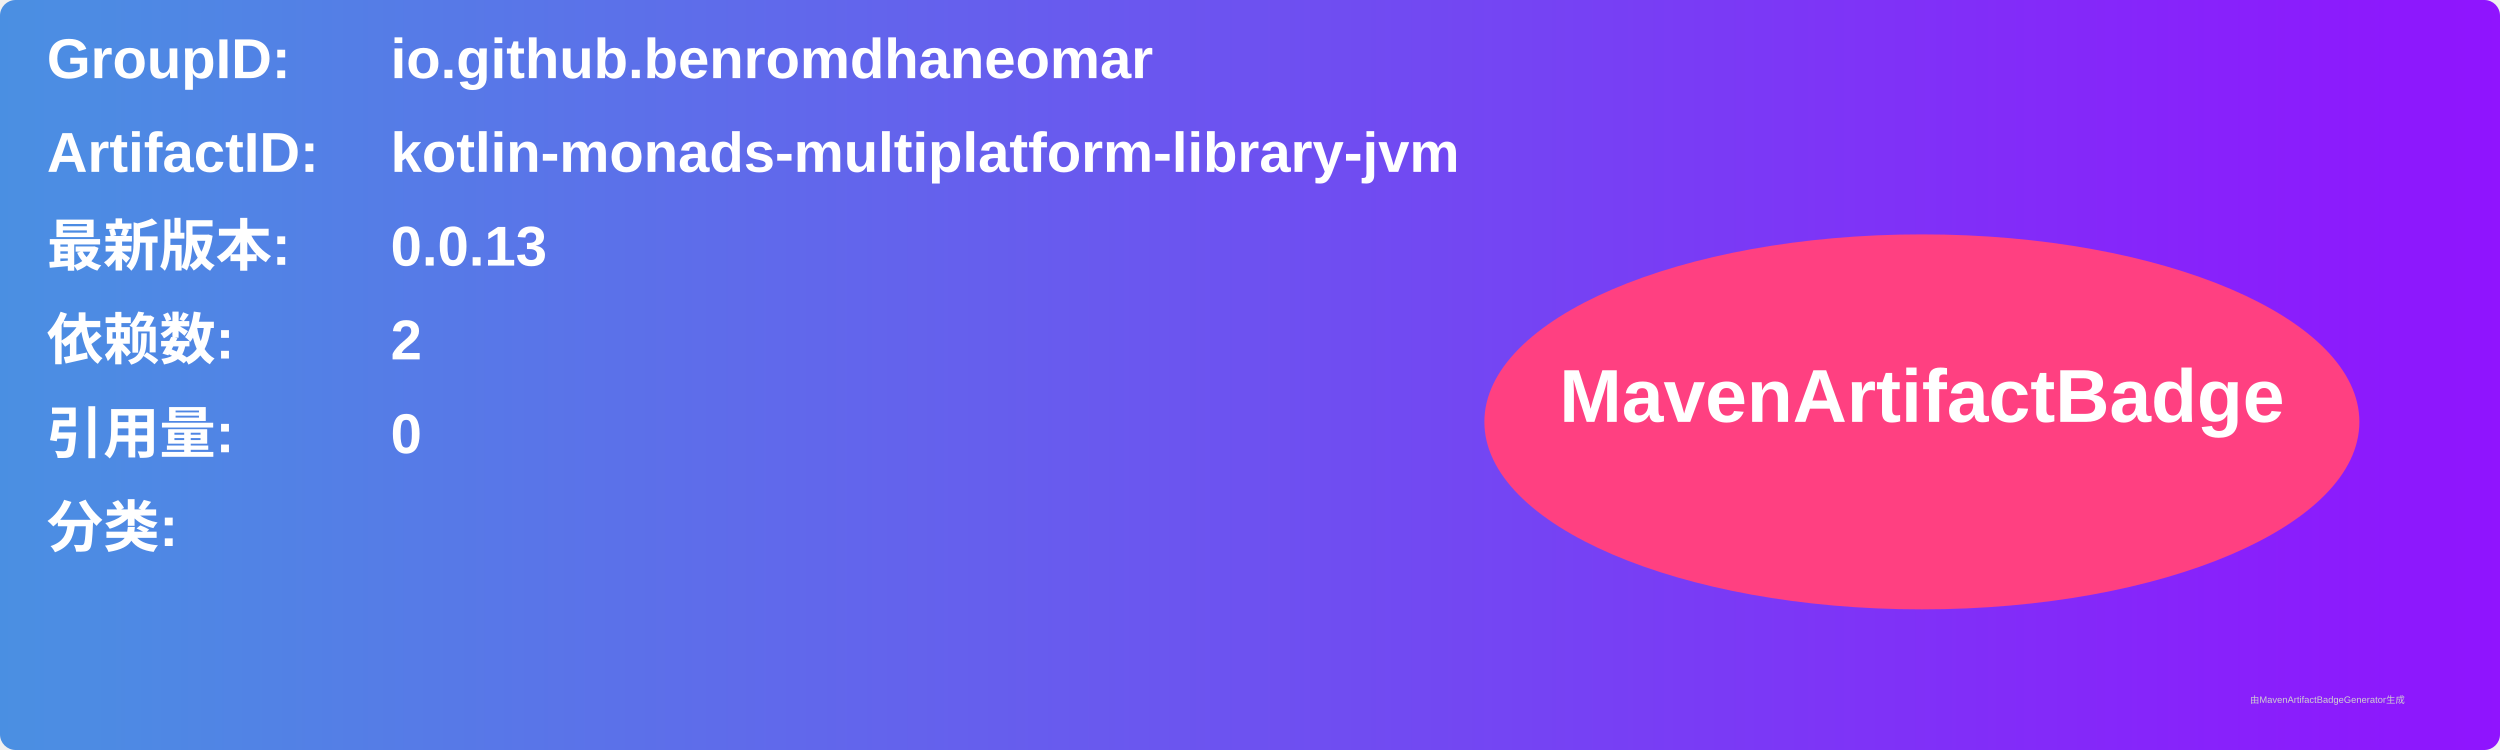
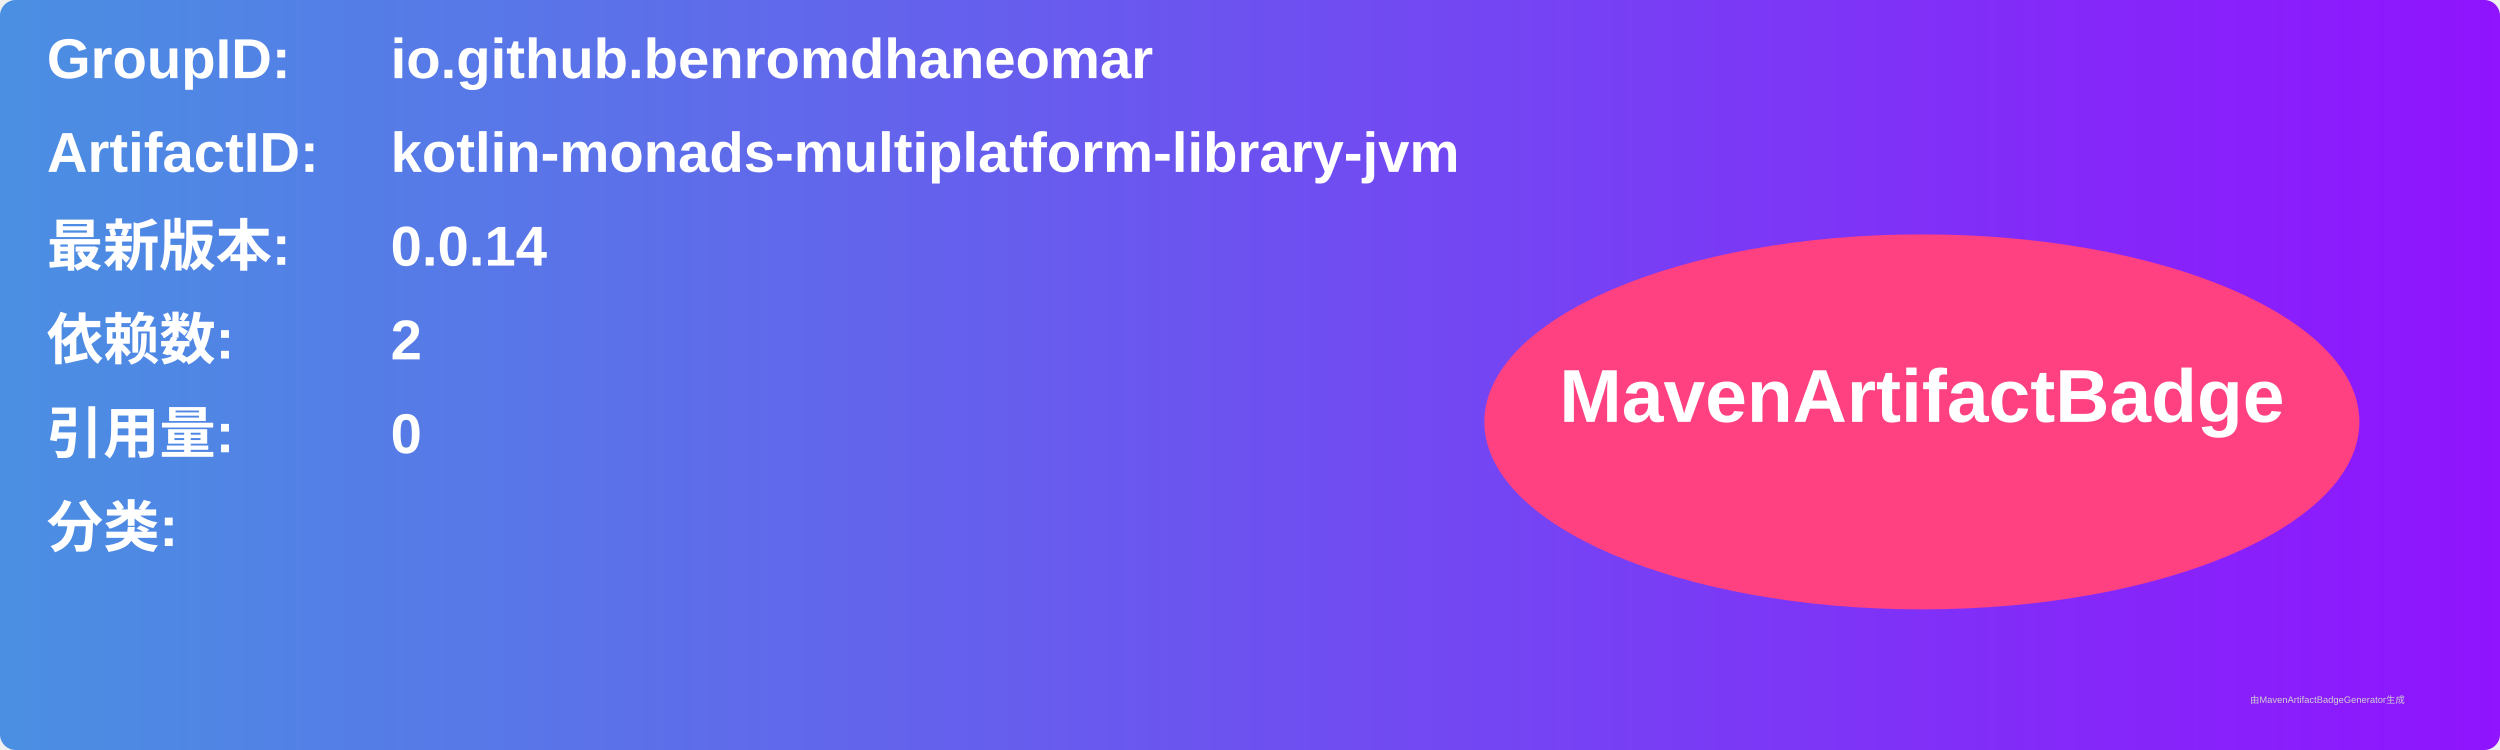
<svg xmlns="http://www.w3.org/2000/svg" width="800" height="240" viewBox="0 0 800 240">
  <linearGradient id="grad" x1="0%" y1="0%" x2="100%" y2="0%">
    <stop offset="0%" stop-color="#4a90e2" />
    <stop offset="100%" stop-color="#9013fe" />
  </linearGradient>
  <rect width="100%" height="100%" rx="5" ry="5" fill="url(#grad)" />
  <g transform="translate(15, 15)">
    <text x="0" y="10" font-family="Arial" font-size="18" fill="white" font-weight="bold" width="260">GroupID:</text>
    <text x="110" y="10" font-family="Arial" font-size="18" fill="white" font-weight="bold" width="460">io.github.benromdhaneomar</text>
    <text x="0" y="40" font-family="Arial" font-size="18" fill="white" font-weight="bold" width="260">ArtifactID:</text>
    <text x="110" y="40" font-family="Arial" font-size="18" fill="white" font-weight="bold" width="460">kotlin-monads-multiplatform-library-jvm</text>
    <text x="0" y="70" font-family="Arial" font-size="18" fill="white" font-weight="bold">最新版本:</text>
    <text x="110" y="70" font-family="Arial" font-size="18" fill="white" font-weight="bold">
-       <tspan font-weight="bold">0.0.13</tspan>
+       <tspan font-weight="bold">0.0.14</tspan>
    </text>
    <text x="0" y="100" font-family="Arial" font-size="18" fill="white" font-weight="bold">依赖数: </text>
    <text x="110" y="100" font-family="Arial" font-size="18" fill="white">
      <tspan font-weight="bold">2</tspan>
    </text>
    <text x="0" y="130" font-family="Arial" font-size="18" fill="white" font-weight="bold">引用量: </text>
    <text x="110" y="130" font-family="Arial" font-size="18" fill="white">
      <tspan font-weight="bold">0</tspan>
    </text>
    <text x="0" y="160" font-family="Arial" font-size="18" fill="white" font-weight="bold">分类:</text>
    <text x="10" y="190" font-family="Arial" font-size="10" fill="white">
      <tspan font-weight="bold" />
    </text>
    <ellipse cx="600" cy="120" rx="140" ry="60" fill="#ff4081" />
    <text x="600" y="120" text-anchor="middle" font-family="Arial" font-size="24" fill="white" font-weight="bold">MavenArtifactBadge</text>
  </g>
  <text x="720" y="225" font-family="Arial" font-size="3" fill="#d0d0d0">由MavenArtifactBadgeGenerator生成</text>
</svg>
